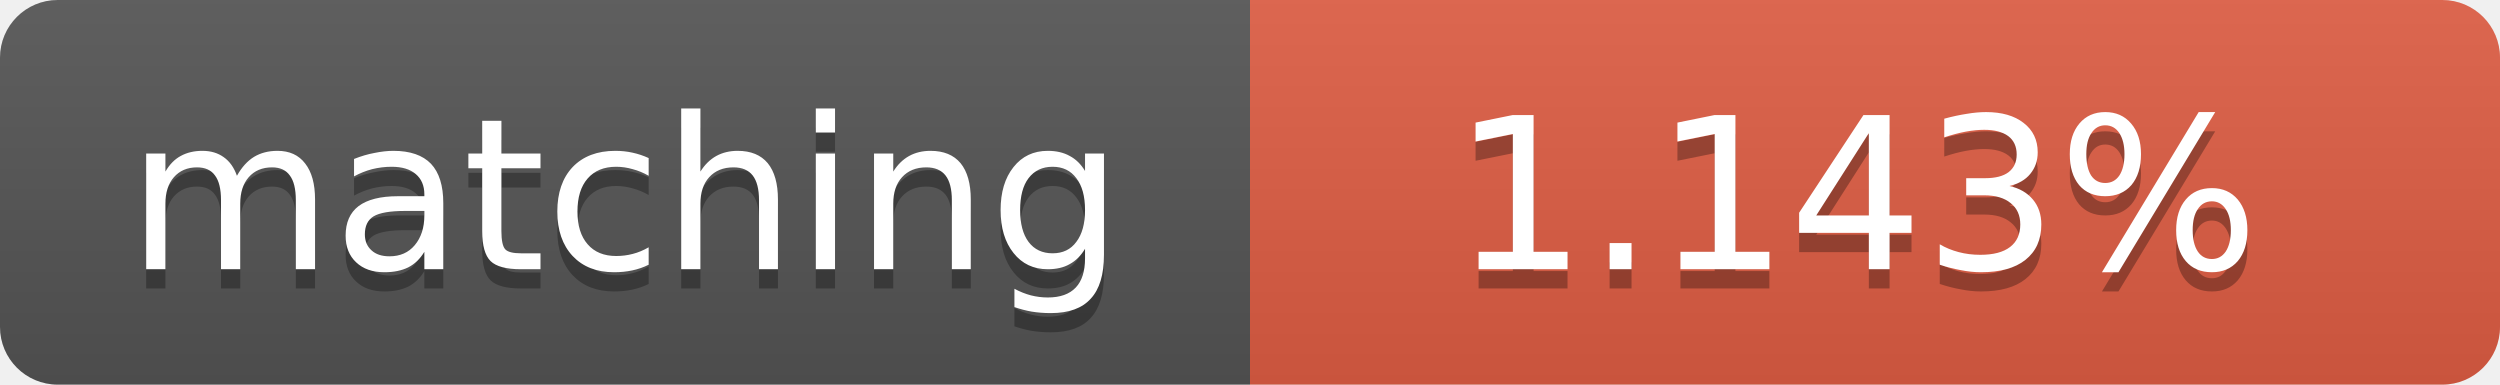
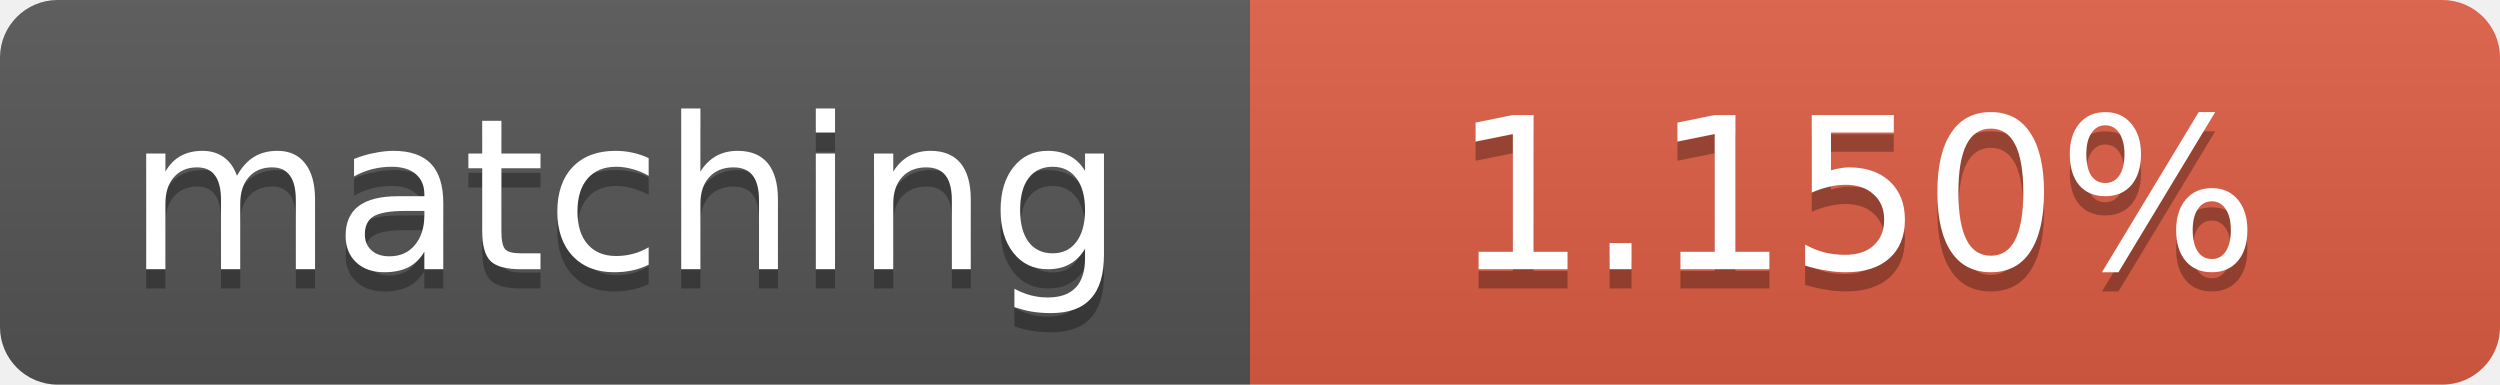
<svg xmlns="http://www.w3.org/2000/svg" width="130" height="20">
  <linearGradient id="b" x2="0" y2="100%">
    <stop offset="0" stop-color="#bbb" stop-opacity=".1" />
    <stop offset="1" stop-opacity=".1" />
  </linearGradient>
  <clipPath id="a">
    <rect width="130" height="20" rx="3" fill="#fff" />
  </clipPath>
  <g clip-path="url(#a)">
    <path fill="#555" d="M0 0h65v20H0z" />
    <path fill="#e05d44" d="M65 0h65v20H65z" />
    <path fill="url(#b)" d="M0 0h130v20H0z" />
  </g>
  <g fill="#fff" text-anchor="middle" font-family="DejaVu Sans,Verdana,Geneva,sans-serif" font-size="11">
    <text x="32.5" y="15" fill="#010101" fill-opacity=".3">matching</text>
    <text x="32.5" y="14">matching</text>
-     <text x="96.5" y="15" fill="#010101" fill-opacity=".3">1.143%</text>
-     <text x="96.5" y="14">1.143%</text>
+     <text x="96.5" y="15" fill="#010101" fill-opacity=".3">1.150%</text>
+     <text x="96.5" y="14">1.150%</text>
  </g>
</svg>
